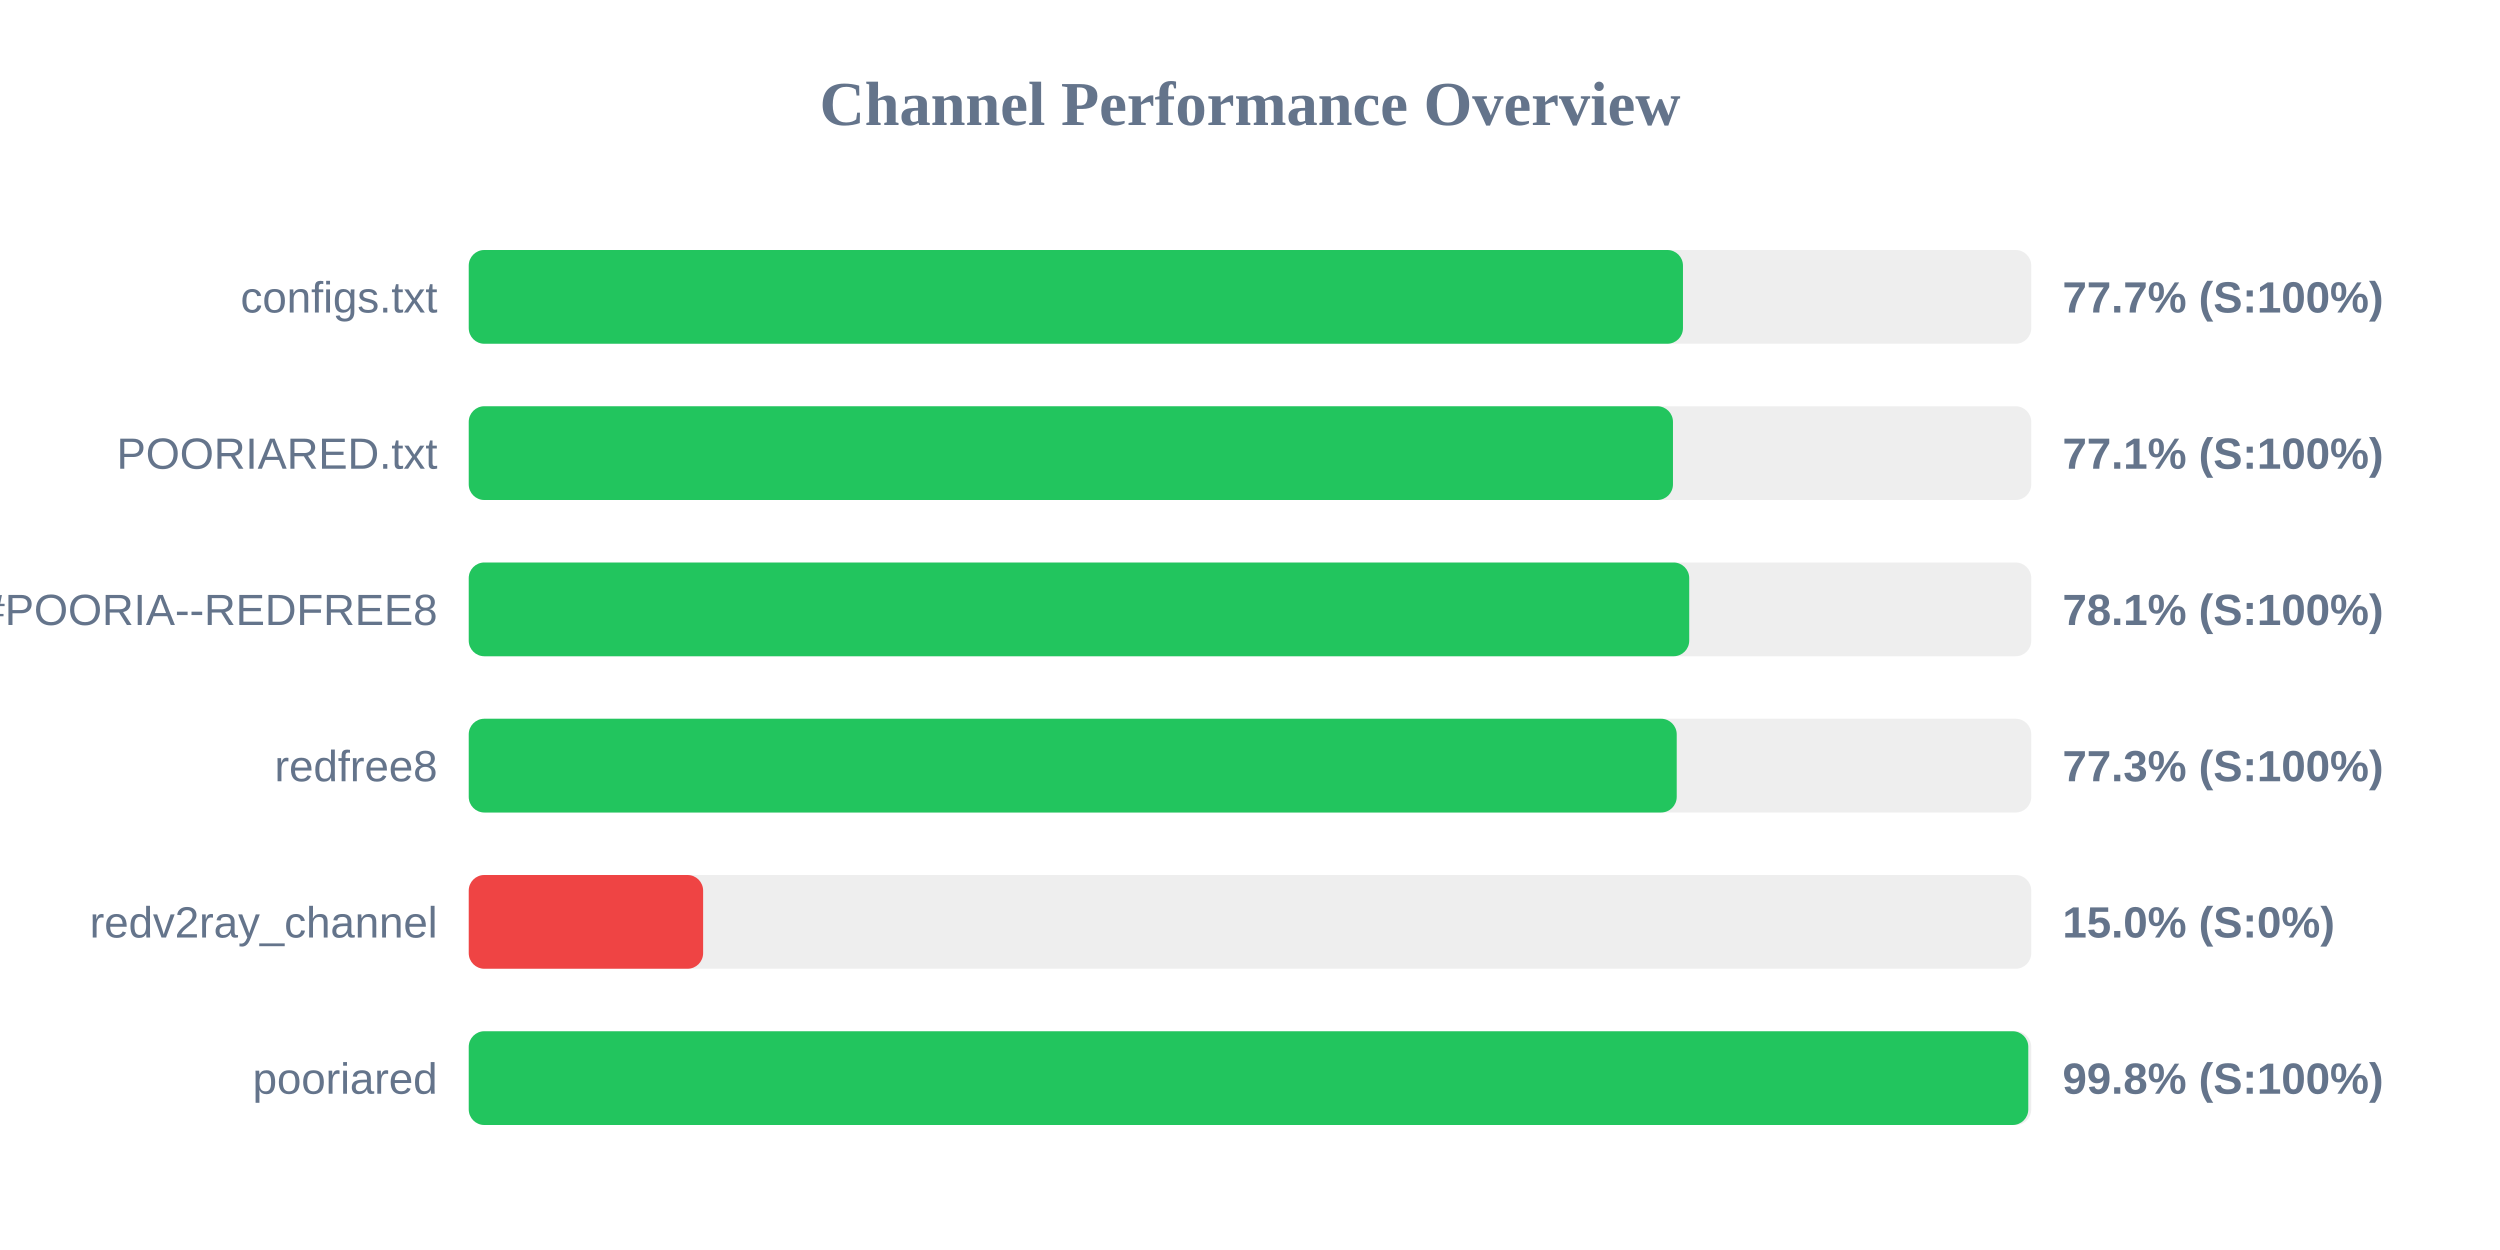
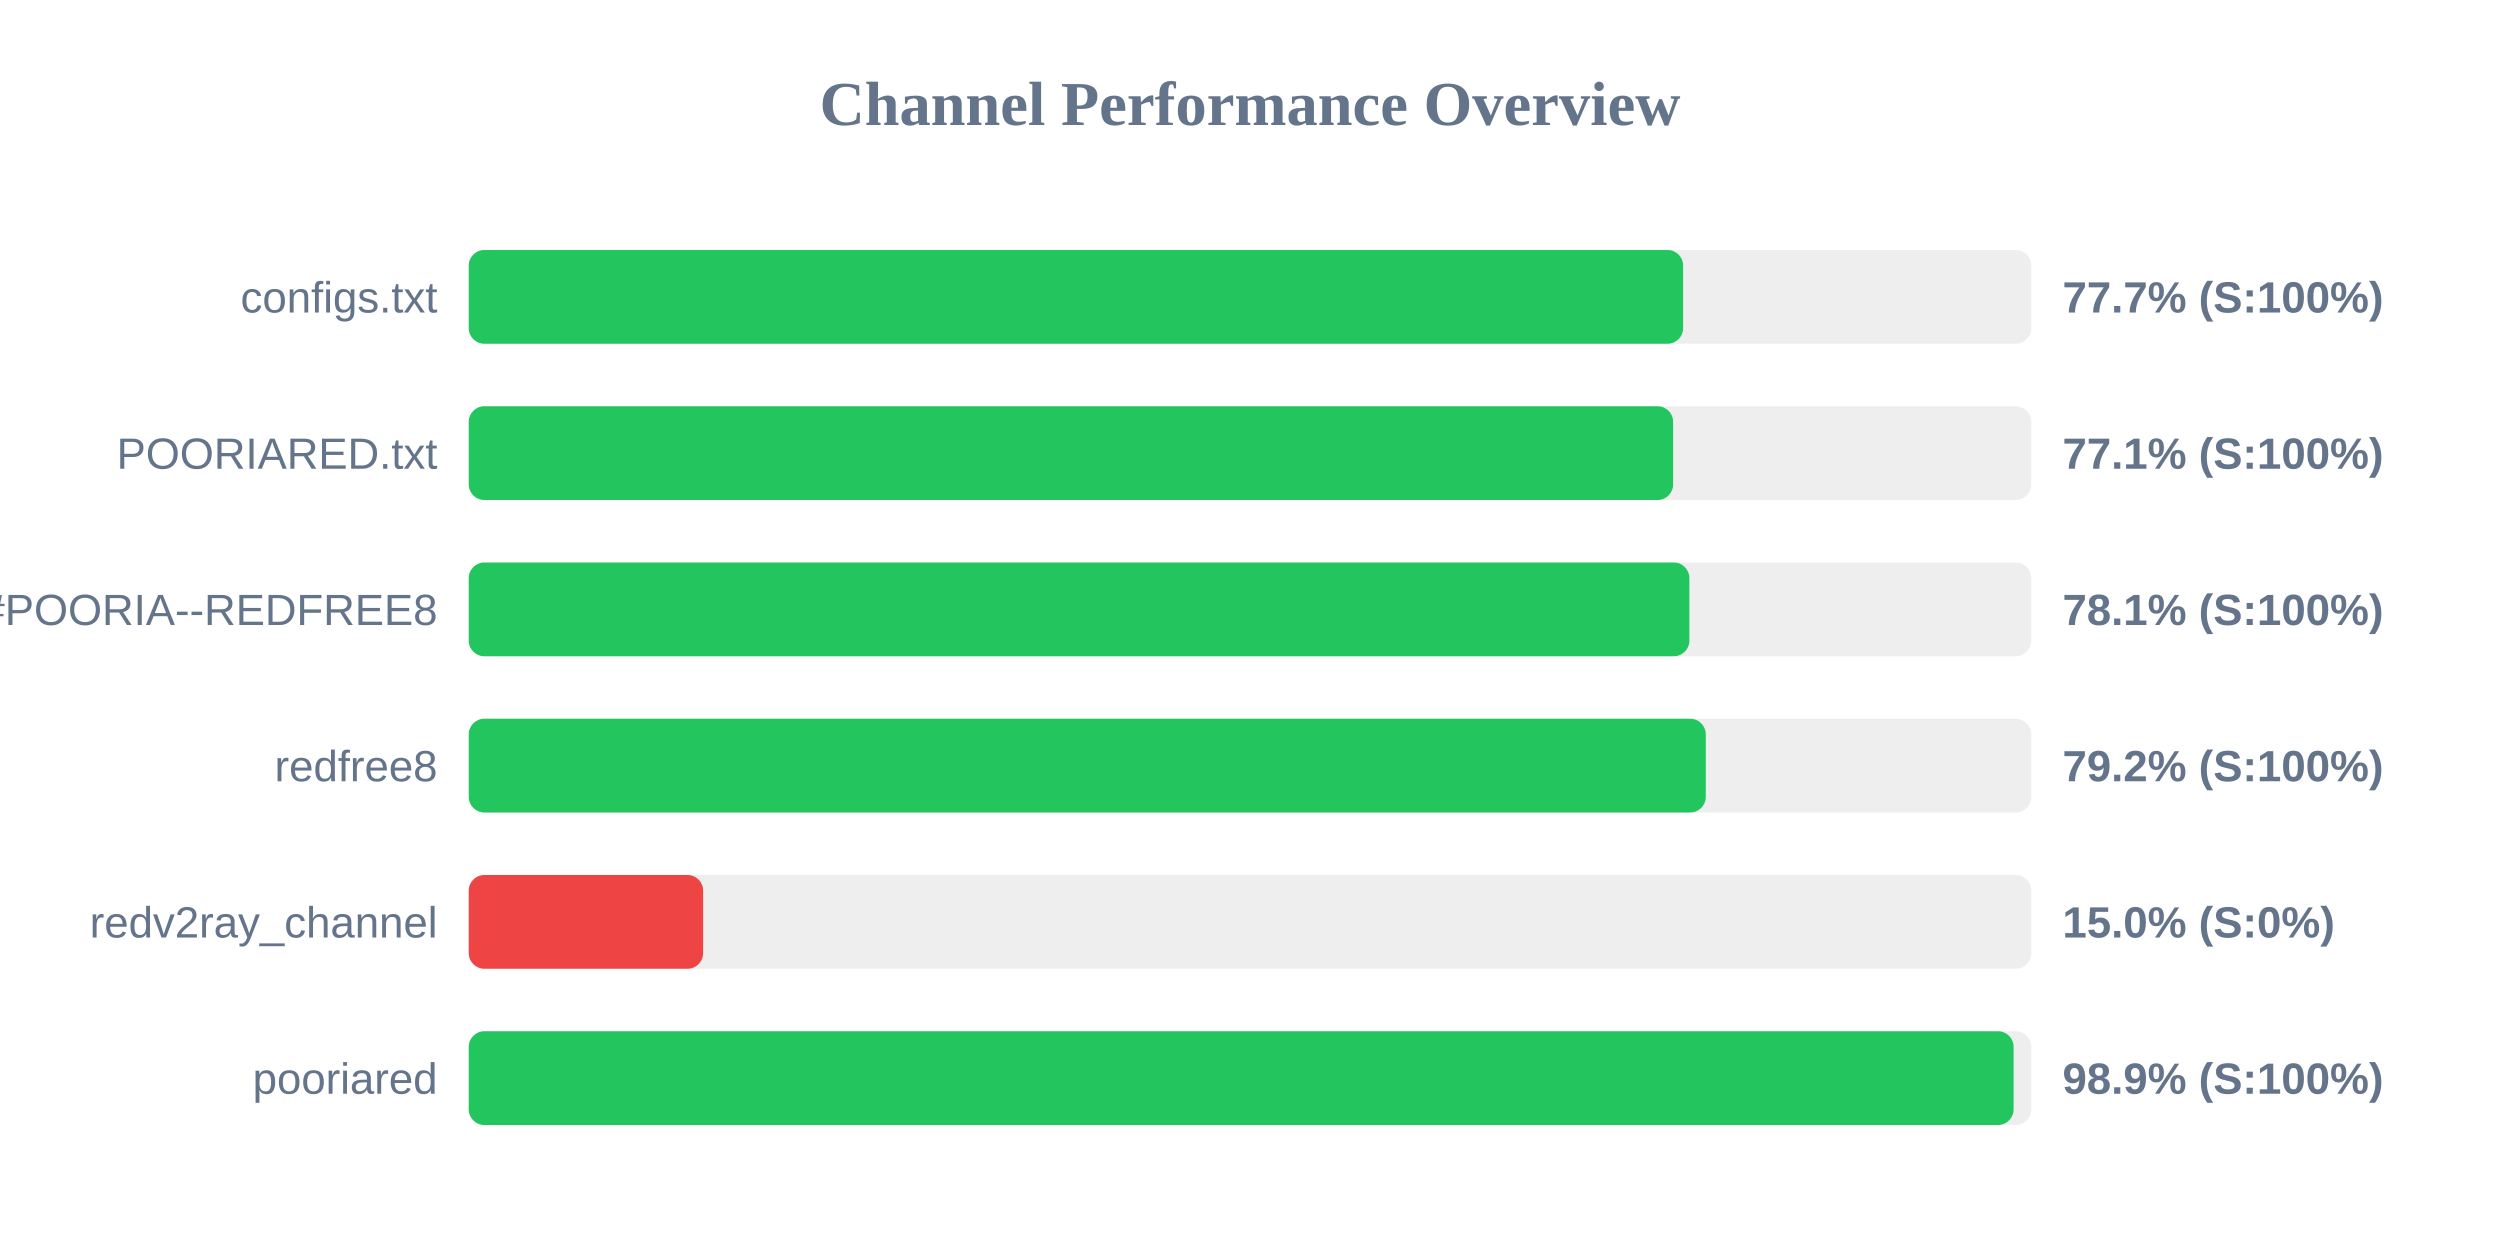
<svg xmlns="http://www.w3.org/2000/svg" width="800" height="400" version="1.1">
  <style>
        .row { font: 14px Arial; fill: #64748b; }
        .score { font: bold 14px Arial; fill: #64748b; }
    </style>
  <text x="400" y="40" text-anchor="middle" font-size="20px" font-weight="bold" fill="#64748b">Channel Performance Overview</text>
  <rect x="150" y="80" width="500" height="30" fill="#eee" rx="5" />
-   <rect x="150" y="80" width="388.55" height="30" fill="#22c55e" rx="5" />
+   <rect x="150" y="80" width="388.6" height="30" fill="#22c55e" rx="5" />
  <text x="140" y="100" text-anchor="end" class="row">configs.txt</text>
  <text x="660" y="100" text-anchor="start" class="score">77.7% (S:100%)</text>
  <rect x="150" y="130" width="500" height="30" fill="#eee" rx="5" />
-   <rect x="150" y="130" width="385.35" height="30" fill="#22c55e" rx="5" />
+   <rect x="150" y="130" width="385.4" height="30" fill="#22c55e" rx="5" />
  <text x="140" y="150" text-anchor="end" class="row">POORIARED.txt</text>
  <text x="660" y="150" text-anchor="start" class="score">77.1% (S:100%)</text>
  <rect x="150" y="180" width="500" height="30" fill="#eee" rx="5" />
-   <rect x="150" y="180" width="390.55" height="30" fill="#22c55e" rx="5" />
+   <rect x="150" y="180" width="390.6" height="30" fill="#22c55e" rx="5" />
  <text x="140" y="200" text-anchor="end" class="row">POORIA--REDFREE8.txt#POORIA--REDFREE8</text>
  <text x="660" y="200" text-anchor="start" class="score">78.1% (S:100%)</text>
  <rect x="150" y="230" width="500" height="30" fill="#eee" rx="5" />
-   <rect x="150" y="230" width="386.55" height="30" fill="#22c55e" rx="5" />
+   <rect x="150" y="230" width="395.85" height="30" fill="#22c55e" rx="5" />
  <text x="140" y="250" text-anchor="end" class="row">redfree8</text>
-   <text x="660" y="250" text-anchor="start" class="score">77.3% (S:100%)</text>
+   <text x="660" y="250" text-anchor="start" class="score">79.2% (S:100%)</text>
  <rect x="150" y="280" width="500" height="30" fill="#eee" rx="5" />
  <rect x="150" y="280" width="75.0" height="30" fill="#ef4444" rx="5" />
  <text x="140" y="300" text-anchor="end" class="row">redv2ray_channel</text>
  <text x="660" y="300" text-anchor="start" class="score">15.0% (S:0%)</text>
  <rect x="150" y="330" width="500" height="30" fill="#eee" rx="5" />
-   <rect x="150" y="330" width="499.05" height="30" fill="#22c55e" rx="5" />
+   <rect x="150" y="330" width="494.35" height="30" fill="#22c55e" rx="5" />
  <text x="140" y="350" text-anchor="end" class="row">pooriared</text>
-   <text x="660" y="350" text-anchor="start" class="score">99.8% (S:100%)</text>
+   <text x="660" y="350" text-anchor="start" class="score">98.9% (S:100%)</text>
</svg>
